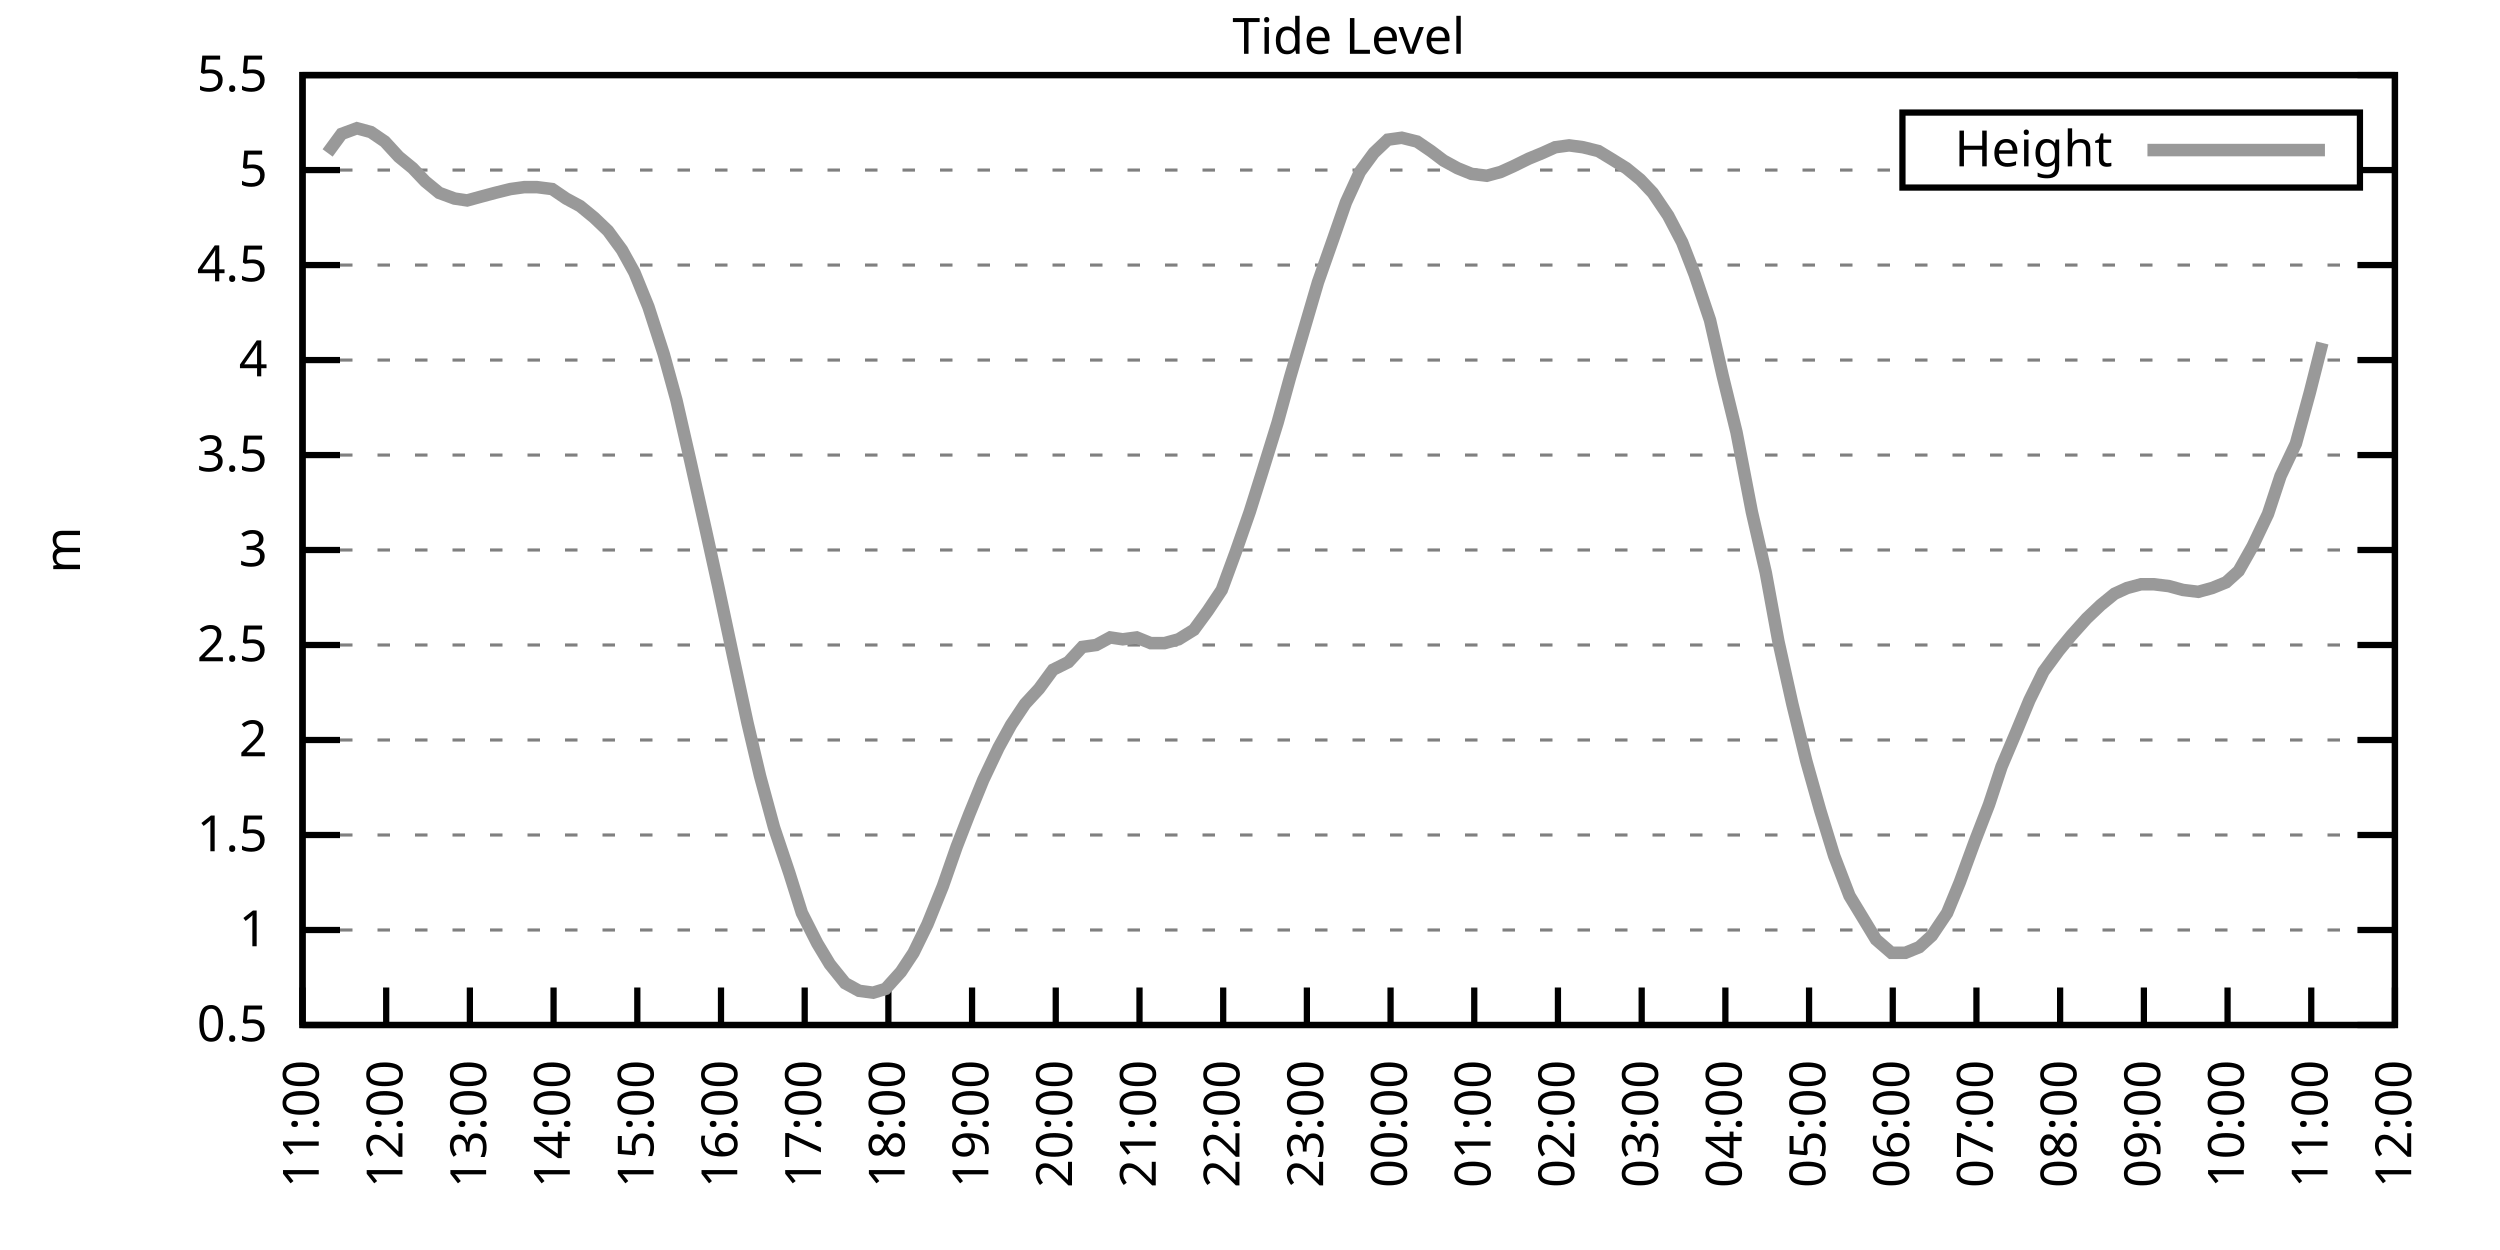
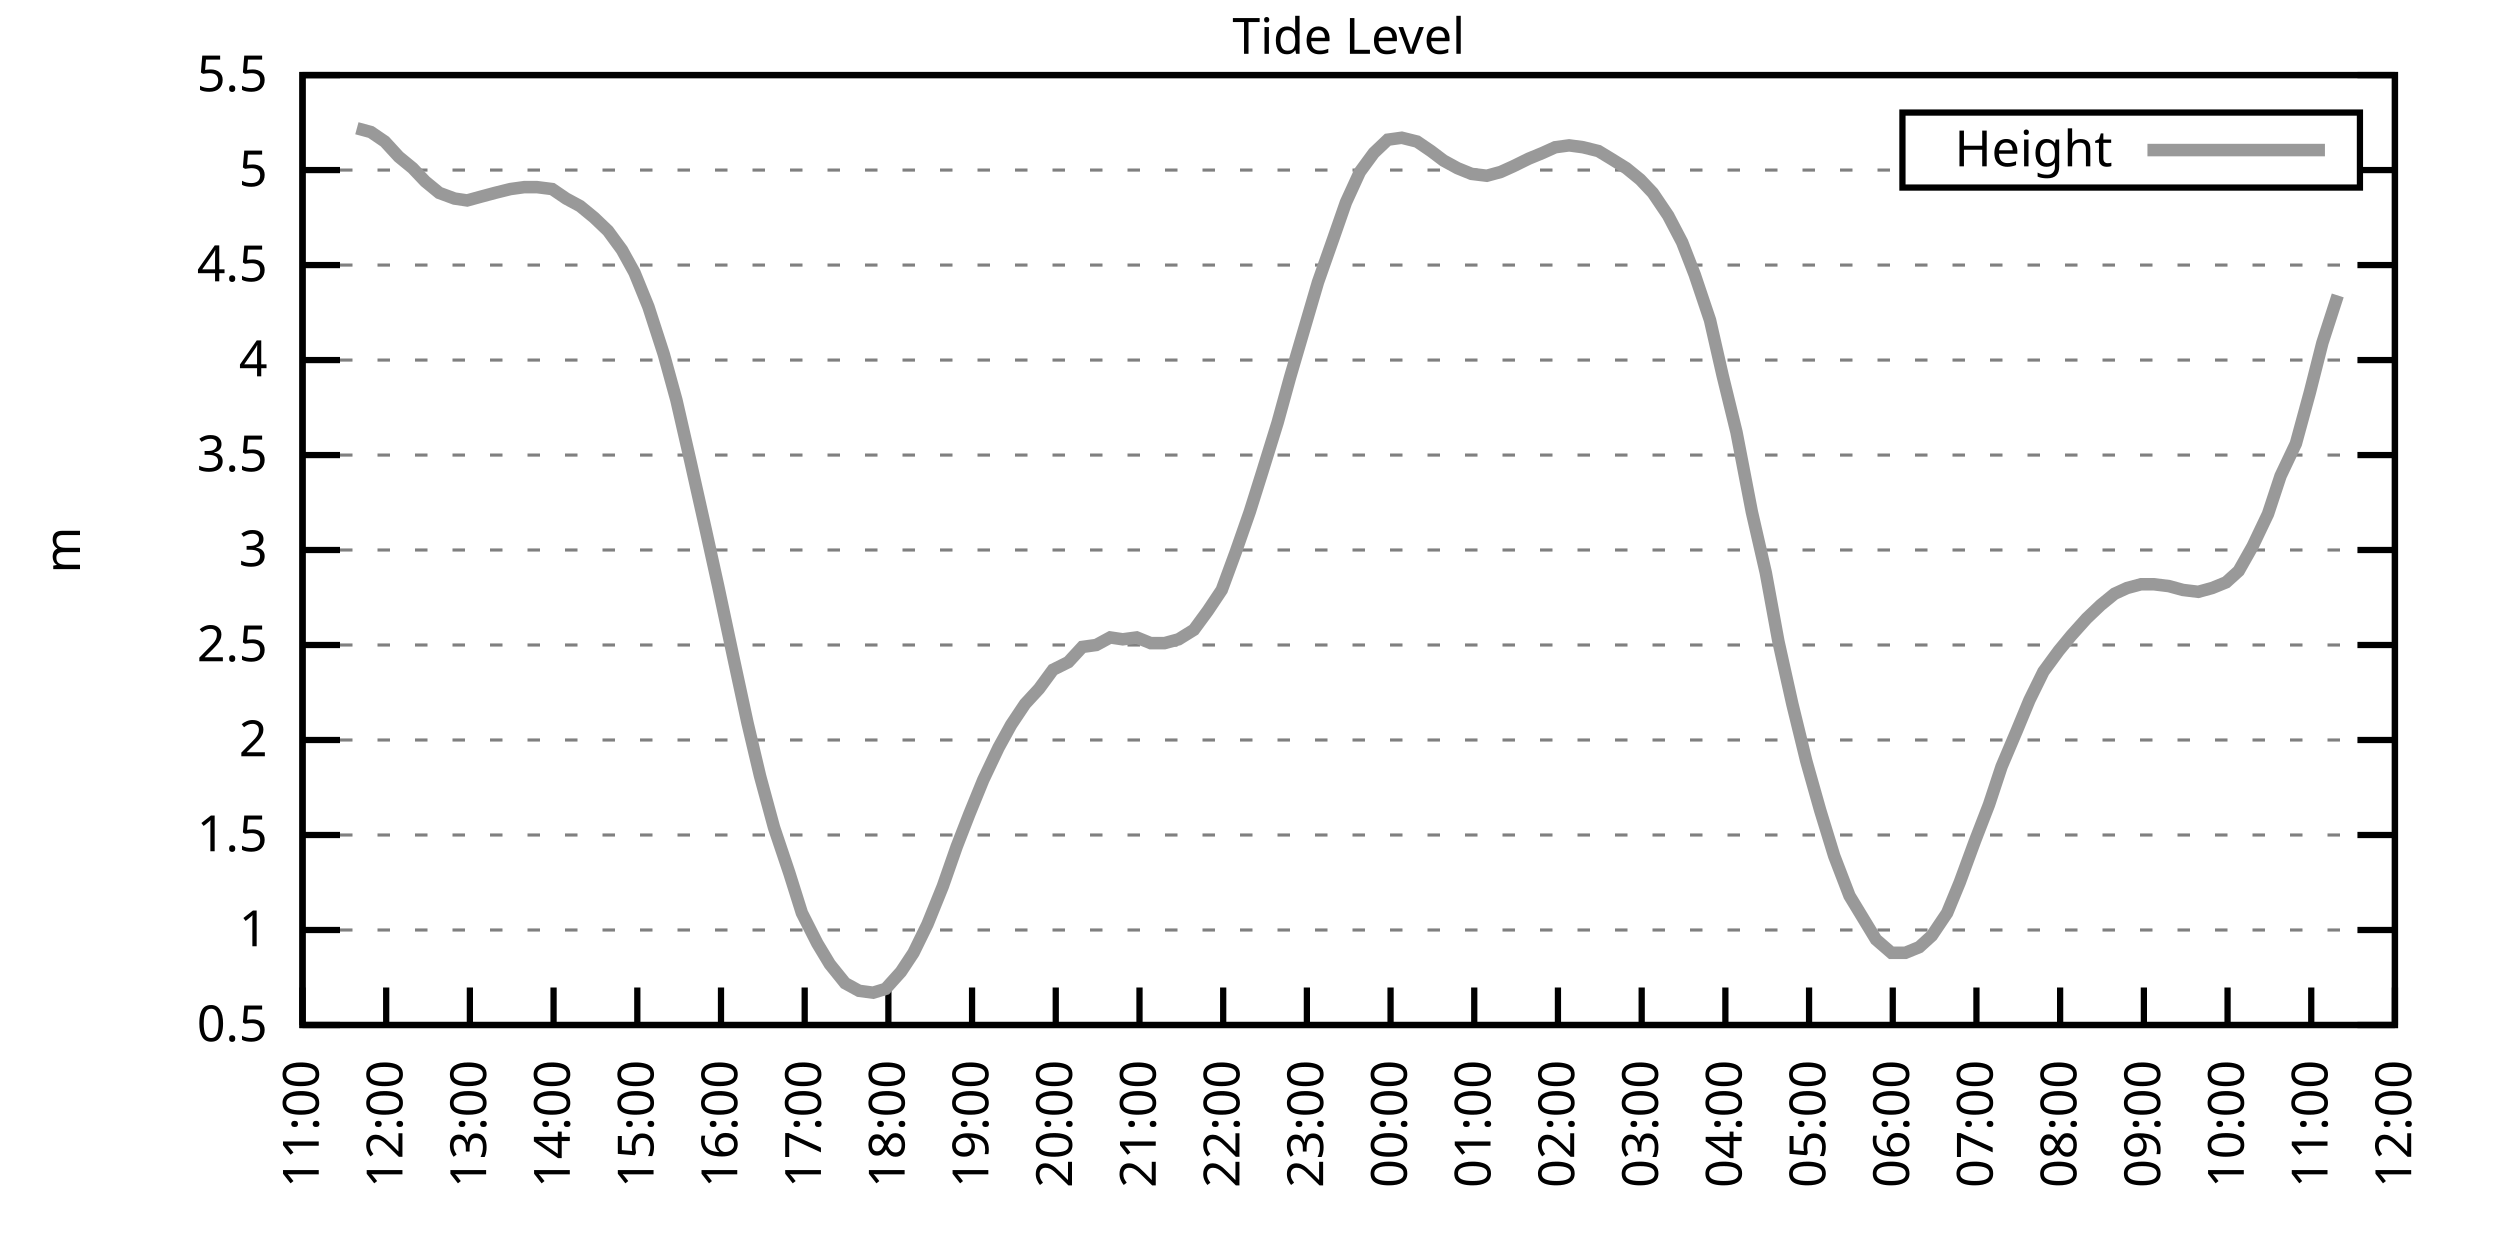
<svg xmlns="http://www.w3.org/2000/svg" xmlns:xlink="http://www.w3.org/1999/xlink" width="400" height="200" viewBox="0 0 400 200">
  <g id="gnuplot_canvas">
    <rect x="0" y="0" width="400" height="200" fill="none" />
    <defs>
      <circle id="gpDot" r="0.5" stroke-width="0.5" stroke="currentColor" />
      <path id="gpPt0" stroke-width="0.333" stroke="currentColor" d="M-1,0 h2 M0,-1 v2" />
      <path id="gpPt1" stroke-width="0.333" stroke="currentColor" d="M-1,-1 L1,1 M1,-1 L-1,1" />
      <path id="gpPt2" stroke-width="0.333" stroke="currentColor" d="M-1,0 L1,0 M0,-1 L0,1 M-1,-1 L1,1 M-1,1 L1,-1" />
      <rect id="gpPt3" stroke-width="0.333" stroke="currentColor" x="-1" y="-1" width="2" height="2" />
      <rect id="gpPt4" stroke-width="0.333" stroke="currentColor" fill="currentColor" x="-1" y="-1" width="2" height="2" />
      <circle id="gpPt5" stroke-width="0.333" stroke="currentColor" cx="0" cy="0" r="1" />
      <use xlink:href="#gpPt5" id="gpPt6" fill="currentColor" stroke="none" />
      <path id="gpPt7" stroke-width="0.333" stroke="currentColor" d="M0,-1.33 L-1.33,0.67 L1.33,0.67 z" />
      <use xlink:href="#gpPt7" id="gpPt8" fill="currentColor" stroke="none" />
      <use xlink:href="#gpPt7" id="gpPt9" stroke="currentColor" transform="rotate(180)" />
      <use xlink:href="#gpPt9" id="gpPt10" fill="currentColor" stroke="none" />
      <use xlink:href="#gpPt3" id="gpPt11" stroke="currentColor" transform="rotate(45)" />
      <use xlink:href="#gpPt11" id="gpPt12" fill="currentColor" stroke="none" />
      <path id="gpPt13" stroke-width="0.333" stroke="currentColor" d="M0,1.330 L1.265,0.411 L0.782,-1.067 L-0.782,-1.076 L-1.265,0.411 z" />
      <use xlink:href="#gpPt13" id="gpPt14" fill="currentColor" stroke="none" />
      <filter id="textbox" filterUnits="objectBoundingBox" x="0" y="0" height="1" width="1">
        <feFlood flood-color="white" flood-opacity="1" result="bgnd" />
        <feComposite in="SourceGraphic" in2="bgnd" operator="atop" />
      </filter>
      <filter id="greybox" filterUnits="objectBoundingBox" x="0" y="0" height="1" width="1">
        <feFlood flood-color="lightgrey" flood-opacity="1" result="grey" />
        <feComposite in="SourceGraphic" in2="grey" operator="atop" />
      </filter>
    </defs>
    <g fill="none" color="white" stroke="currentColor" stroke-width="1.00" stroke-linecap="butt" stroke-linejoin="miter">
</g>
    <g fill="none" color="black" stroke="currentColor" stroke-width="1.00" stroke-linecap="butt" stroke-linejoin="miter">
      <g stroke="none" shape-rendering="crispEdges">
        <polygon fill="rgb(255, 255, 255)" points="48.40,164.00 383.18,164.00 383.18,12.02 48.40,12.02 " />
      </g>
    </g>
    <g fill="none" color="black" stroke="currentColor" stroke-width="1.00" stroke-linecap="butt" stroke-linejoin="miter">
</g>
    <g fill="none" color="black" stroke="black" stroke-width="0.50" stroke-linecap="butt" stroke-linejoin="miter">
</g>
    <g fill="none" color="gray" stroke="currentColor" stroke-width="0.50" stroke-linecap="butt" stroke-linejoin="miter">
      <path stroke="gray" stroke-dasharray="2,4" class="gridline" d="M48.40,164.00 L383.19,164.00  " />
    </g>
    <g fill="none" color="gray" stroke="gray" stroke-width="1.00" stroke-linecap="butt" stroke-linejoin="miter">
</g>
    <g fill="none" color="black" stroke="currentColor" stroke-width="1.00" stroke-linecap="butt" stroke-linejoin="miter">
      <path stroke="black" d="M48.40,164.00 L54.40,164.00 M383.19,164.00 L377.19,164.00  " />
      <g transform="translate(42.80,166.60)" stroke="none" fill="black" font-family="Sans" font-size="8.00" text-anchor="end">
        <text>
          <tspan font-family="Sans"> 0.5</tspan>
        </text>
      </g>
    </g>
    <g fill="none" color="black" stroke="currentColor" stroke-width="1.00" stroke-linecap="butt" stroke-linejoin="miter">
</g>
    <g fill="none" color="black" stroke="black" stroke-width="0.50" stroke-linecap="butt" stroke-linejoin="miter">
</g>
    <g fill="none" color="gray" stroke="currentColor" stroke-width="0.50" stroke-linecap="butt" stroke-linejoin="miter">
      <path stroke="gray" stroke-dasharray="2,4" class="gridline" d="M48.40,148.80 L383.19,148.80  " />
    </g>
    <g fill="none" color="gray" stroke="gray" stroke-width="1.00" stroke-linecap="butt" stroke-linejoin="miter">
</g>
    <g fill="none" color="black" stroke="currentColor" stroke-width="1.00" stroke-linecap="butt" stroke-linejoin="miter">
      <path stroke="black" d="M48.40,148.80 L54.40,148.80 M383.19,148.80 L377.19,148.80  " />
      <g transform="translate(42.80,151.40)" stroke="none" fill="black" font-family="Sans" font-size="8.00" text-anchor="end">
        <text>
          <tspan font-family="Sans"> 1</tspan>
        </text>
      </g>
    </g>
    <g fill="none" color="black" stroke="currentColor" stroke-width="1.00" stroke-linecap="butt" stroke-linejoin="miter">
</g>
    <g fill="none" color="black" stroke="black" stroke-width="0.50" stroke-linecap="butt" stroke-linejoin="miter">
</g>
    <g fill="none" color="gray" stroke="currentColor" stroke-width="0.50" stroke-linecap="butt" stroke-linejoin="miter">
      <path stroke="gray" stroke-dasharray="2,4" class="gridline" d="M48.40,133.60 L383.19,133.60  " />
    </g>
    <g fill="none" color="gray" stroke="gray" stroke-width="1.00" stroke-linecap="butt" stroke-linejoin="miter">
</g>
    <g fill="none" color="black" stroke="currentColor" stroke-width="1.00" stroke-linecap="butt" stroke-linejoin="miter">
      <path stroke="black" d="M48.40,133.60 L54.40,133.60 M383.19,133.60 L377.19,133.60  " />
      <g transform="translate(42.80,136.20)" stroke="none" fill="black" font-family="Sans" font-size="8.00" text-anchor="end">
        <text>
          <tspan font-family="Sans"> 1.5</tspan>
        </text>
      </g>
    </g>
    <g fill="none" color="black" stroke="currentColor" stroke-width="1.00" stroke-linecap="butt" stroke-linejoin="miter">
</g>
    <g fill="none" color="black" stroke="black" stroke-width="0.50" stroke-linecap="butt" stroke-linejoin="miter">
</g>
    <g fill="none" color="gray" stroke="currentColor" stroke-width="0.50" stroke-linecap="butt" stroke-linejoin="miter">
      <path stroke="gray" stroke-dasharray="2,4" class="gridline" d="M48.40,118.40 L383.19,118.40  " />
    </g>
    <g fill="none" color="gray" stroke="gray" stroke-width="1.00" stroke-linecap="butt" stroke-linejoin="miter">
</g>
    <g fill="none" color="black" stroke="currentColor" stroke-width="1.00" stroke-linecap="butt" stroke-linejoin="miter">
      <path stroke="black" d="M48.40,118.40 L54.40,118.40 M383.19,118.40 L377.19,118.40  " />
      <g transform="translate(42.80,121.00)" stroke="none" fill="black" font-family="Sans" font-size="8.00" text-anchor="end">
        <text>
          <tspan font-family="Sans"> 2</tspan>
        </text>
      </g>
    </g>
    <g fill="none" color="black" stroke="currentColor" stroke-width="1.00" stroke-linecap="butt" stroke-linejoin="miter">
</g>
    <g fill="none" color="black" stroke="black" stroke-width="0.50" stroke-linecap="butt" stroke-linejoin="miter">
</g>
    <g fill="none" color="gray" stroke="currentColor" stroke-width="0.50" stroke-linecap="butt" stroke-linejoin="miter">
      <path stroke="gray" stroke-dasharray="2,4" class="gridline" d="M48.40,103.20 L383.19,103.20  " />
    </g>
    <g fill="none" color="gray" stroke="gray" stroke-width="1.00" stroke-linecap="butt" stroke-linejoin="miter">
</g>
    <g fill="none" color="black" stroke="currentColor" stroke-width="1.00" stroke-linecap="butt" stroke-linejoin="miter">
      <path stroke="black" d="M48.40,103.20 L54.40,103.20 M383.19,103.20 L377.19,103.20  " />
      <g transform="translate(42.80,105.80)" stroke="none" fill="black" font-family="Sans" font-size="8.00" text-anchor="end">
        <text>
          <tspan font-family="Sans"> 2.5</tspan>
        </text>
      </g>
    </g>
    <g fill="none" color="black" stroke="currentColor" stroke-width="1.00" stroke-linecap="butt" stroke-linejoin="miter">
</g>
    <g fill="none" color="black" stroke="black" stroke-width="0.50" stroke-linecap="butt" stroke-linejoin="miter">
</g>
    <g fill="none" color="gray" stroke="currentColor" stroke-width="0.50" stroke-linecap="butt" stroke-linejoin="miter">
      <path stroke="gray" stroke-dasharray="2,4" class="gridline" d="M48.40,88.00 L383.19,88.00  " />
    </g>
    <g fill="none" color="gray" stroke="gray" stroke-width="1.00" stroke-linecap="butt" stroke-linejoin="miter">
</g>
    <g fill="none" color="black" stroke="currentColor" stroke-width="1.00" stroke-linecap="butt" stroke-linejoin="miter">
      <path stroke="black" d="M48.40,88.00 L54.40,88.00 M383.19,88.00 L377.19,88.00  " />
      <g transform="translate(42.80,90.60)" stroke="none" fill="black" font-family="Sans" font-size="8.00" text-anchor="end">
        <text>
          <tspan font-family="Sans"> 3</tspan>
        </text>
      </g>
    </g>
    <g fill="none" color="black" stroke="currentColor" stroke-width="1.00" stroke-linecap="butt" stroke-linejoin="miter">
</g>
    <g fill="none" color="black" stroke="black" stroke-width="0.50" stroke-linecap="butt" stroke-linejoin="miter">
</g>
    <g fill="none" color="gray" stroke="currentColor" stroke-width="0.50" stroke-linecap="butt" stroke-linejoin="miter">
      <path stroke="gray" stroke-dasharray="2,4" class="gridline" d="M48.40,72.81 L383.19,72.81  " />
    </g>
    <g fill="none" color="gray" stroke="gray" stroke-width="1.00" stroke-linecap="butt" stroke-linejoin="miter">
</g>
    <g fill="none" color="black" stroke="currentColor" stroke-width="1.00" stroke-linecap="butt" stroke-linejoin="miter">
      <path stroke="black" d="M48.40,72.81 L54.40,72.81 M383.19,72.81 L377.19,72.81  " />
      <g transform="translate(42.80,75.41)" stroke="none" fill="black" font-family="Sans" font-size="8.00" text-anchor="end">
        <text>
          <tspan font-family="Sans"> 3.5</tspan>
        </text>
      </g>
    </g>
    <g fill="none" color="black" stroke="currentColor" stroke-width="1.00" stroke-linecap="butt" stroke-linejoin="miter">
</g>
    <g fill="none" color="black" stroke="black" stroke-width="0.50" stroke-linecap="butt" stroke-linejoin="miter">
</g>
    <g fill="none" color="gray" stroke="currentColor" stroke-width="0.50" stroke-linecap="butt" stroke-linejoin="miter">
      <path stroke="gray" stroke-dasharray="2,4" class="gridline" d="M48.40,57.61 L383.19,57.61  " />
    </g>
    <g fill="none" color="gray" stroke="gray" stroke-width="1.00" stroke-linecap="butt" stroke-linejoin="miter">
</g>
    <g fill="none" color="black" stroke="currentColor" stroke-width="1.00" stroke-linecap="butt" stroke-linejoin="miter">
      <path stroke="black" d="M48.40,57.61 L54.40,57.61 M383.19,57.61 L377.19,57.61  " />
      <g transform="translate(42.80,60.21)" stroke="none" fill="black" font-family="Sans" font-size="8.00" text-anchor="end">
        <text>
          <tspan font-family="Sans"> 4</tspan>
        </text>
      </g>
    </g>
    <g fill="none" color="black" stroke="currentColor" stroke-width="1.00" stroke-linecap="butt" stroke-linejoin="miter">
</g>
    <g fill="none" color="black" stroke="black" stroke-width="0.50" stroke-linecap="butt" stroke-linejoin="miter">
</g>
    <g fill="none" color="gray" stroke="currentColor" stroke-width="0.50" stroke-linecap="butt" stroke-linejoin="miter">
      <path stroke="gray" stroke-dasharray="2,4" class="gridline" d="M48.40,42.41 L383.19,42.41  " />
    </g>
    <g fill="none" color="gray" stroke="gray" stroke-width="1.00" stroke-linecap="butt" stroke-linejoin="miter">
</g>
    <g fill="none" color="black" stroke="currentColor" stroke-width="1.00" stroke-linecap="butt" stroke-linejoin="miter">
      <path stroke="black" d="M48.40,42.41 L54.40,42.41 M383.19,42.41 L377.19,42.41  " />
      <g transform="translate(42.80,45.01)" stroke="none" fill="black" font-family="Sans" font-size="8.00" text-anchor="end">
        <text>
          <tspan font-family="Sans"> 4.5</tspan>
        </text>
      </g>
    </g>
    <g fill="none" color="black" stroke="currentColor" stroke-width="1.00" stroke-linecap="butt" stroke-linejoin="miter">
</g>
    <g fill="none" color="black" stroke="black" stroke-width="0.50" stroke-linecap="butt" stroke-linejoin="miter">
</g>
    <g fill="none" color="gray" stroke="currentColor" stroke-width="0.50" stroke-linecap="butt" stroke-linejoin="miter">
      <path stroke="gray" stroke-dasharray="2,4" class="gridline" d="M48.40,27.21 L304.39,27.21 M377.59,27.21 L383.19,27.21  " />
    </g>
    <g fill="none" color="gray" stroke="gray" stroke-width="1.00" stroke-linecap="butt" stroke-linejoin="miter">
</g>
    <g fill="none" color="black" stroke="currentColor" stroke-width="1.00" stroke-linecap="butt" stroke-linejoin="miter">
      <path stroke="black" d="M48.40,27.21 L54.40,27.21 M383.19,27.21 L377.19,27.21  " />
      <g transform="translate(42.80,29.81)" stroke="none" fill="black" font-family="Sans" font-size="8.00" text-anchor="end">
        <text>
          <tspan font-family="Sans"> 5</tspan>
        </text>
      </g>
    </g>
    <g fill="none" color="black" stroke="currentColor" stroke-width="1.00" stroke-linecap="butt" stroke-linejoin="miter">
</g>
    <g fill="none" color="black" stroke="black" stroke-width="0.50" stroke-linecap="butt" stroke-linejoin="miter">
</g>
    <g fill="none" color="gray" stroke="currentColor" stroke-width="0.50" stroke-linecap="butt" stroke-linejoin="miter">
      <path stroke="gray" stroke-dasharray="2,4" class="gridline" d="M48.40,12.01 L383.19,12.01  " />
    </g>
    <g fill="none" color="gray" stroke="gray" stroke-width="1.00" stroke-linecap="butt" stroke-linejoin="miter">
</g>
    <g fill="none" color="black" stroke="currentColor" stroke-width="1.00" stroke-linecap="butt" stroke-linejoin="miter">
      <path stroke="black" d="M48.40,12.01 L54.40,12.01 M383.19,12.01 L377.19,12.01  " />
      <g transform="translate(42.80,14.61)" stroke="none" fill="black" font-family="Sans" font-size="8.00" text-anchor="end">
        <text>
          <tspan font-family="Sans"> 5.5</tspan>
        </text>
      </g>
    </g>
    <g fill="none" color="black" stroke="currentColor" stroke-width="1.00" stroke-linecap="butt" stroke-linejoin="miter">
      <path stroke="black" d="M48.40,164.00 L48.40,158.00  " />
      <g transform="translate(51.00,169.60) rotate(270.00)" stroke="none" fill="black" font-family="Sans" font-size="8.00" text-anchor="end">
        <text>
          <tspan font-family="Sans">11:00</tspan>
        </text>
      </g>
    </g>
    <g fill="none" color="black" stroke="currentColor" stroke-width="1.00" stroke-linecap="butt" stroke-linejoin="miter">
      <path stroke="black" d="M61.79,164.00 L61.79,158.00  " />
      <g transform="translate(64.39,169.60) rotate(270.00)" stroke="none" fill="black" font-family="Sans" font-size="8.00" text-anchor="end">
        <text>
          <tspan font-family="Sans">12:00</tspan>
        </text>
      </g>
    </g>
    <g fill="none" color="black" stroke="currentColor" stroke-width="1.00" stroke-linecap="butt" stroke-linejoin="miter">
      <path stroke="black" d="M75.18,164.00 L75.18,158.00  " />
      <g transform="translate(77.78,169.60) rotate(270.00)" stroke="none" fill="black" font-family="Sans" font-size="8.00" text-anchor="end">
        <text>
          <tspan font-family="Sans">13:00</tspan>
        </text>
      </g>
    </g>
    <g fill="none" color="black" stroke="currentColor" stroke-width="1.00" stroke-linecap="butt" stroke-linejoin="miter">
      <path stroke="black" d="M88.57,164.00 L88.57,158.00  " />
      <g transform="translate(91.17,169.60) rotate(270.00)" stroke="none" fill="black" font-family="Sans" font-size="8.00" text-anchor="end">
        <text>
          <tspan font-family="Sans">14:00</tspan>
        </text>
      </g>
    </g>
    <g fill="none" color="black" stroke="currentColor" stroke-width="1.00" stroke-linecap="butt" stroke-linejoin="miter">
      <path stroke="black" d="M101.97,164.00 L101.97,158.00  " />
      <g transform="translate(104.57,169.60) rotate(270.00)" stroke="none" fill="black" font-family="Sans" font-size="8.00" text-anchor="end">
        <text>
          <tspan font-family="Sans">15:00</tspan>
        </text>
      </g>
    </g>
    <g fill="none" color="black" stroke="currentColor" stroke-width="1.00" stroke-linecap="butt" stroke-linejoin="miter">
      <path stroke="black" d="M115.36,164.00 L115.36,158.00  " />
      <g transform="translate(117.96,169.60) rotate(270.00)" stroke="none" fill="black" font-family="Sans" font-size="8.00" text-anchor="end">
        <text>
          <tspan font-family="Sans">16:00</tspan>
        </text>
      </g>
    </g>
    <g fill="none" color="black" stroke="currentColor" stroke-width="1.00" stroke-linecap="butt" stroke-linejoin="miter">
      <path stroke="black" d="M128.75,164.00 L128.75,158.00  " />
      <g transform="translate(131.35,169.60) rotate(270.00)" stroke="none" fill="black" font-family="Sans" font-size="8.00" text-anchor="end">
        <text>
          <tspan font-family="Sans">17:00</tspan>
        </text>
      </g>
    </g>
    <g fill="none" color="black" stroke="currentColor" stroke-width="1.00" stroke-linecap="butt" stroke-linejoin="miter">
      <path stroke="black" d="M142.14,164.00 L142.14,158.00  " />
      <g transform="translate(144.74,169.60) rotate(270.00)" stroke="none" fill="black" font-family="Sans" font-size="8.00" text-anchor="end">
        <text>
          <tspan font-family="Sans">18:00</tspan>
        </text>
      </g>
    </g>
    <g fill="none" color="black" stroke="currentColor" stroke-width="1.00" stroke-linecap="butt" stroke-linejoin="miter">
      <path stroke="black" d="M155.53,164.00 L155.53,158.00  " />
      <g transform="translate(158.13,169.60) rotate(270.00)" stroke="none" fill="black" font-family="Sans" font-size="8.00" text-anchor="end">
        <text>
          <tspan font-family="Sans">19:00</tspan>
        </text>
      </g>
    </g>
    <g fill="none" color="black" stroke="currentColor" stroke-width="1.00" stroke-linecap="butt" stroke-linejoin="miter">
      <path stroke="black" d="M168.92,164.00 L168.92,158.00  " />
      <g transform="translate(171.52,169.60) rotate(270.00)" stroke="none" fill="black" font-family="Sans" font-size="8.00" text-anchor="end">
        <text>
          <tspan font-family="Sans">20:00</tspan>
        </text>
      </g>
    </g>
    <g fill="none" color="black" stroke="currentColor" stroke-width="1.00" stroke-linecap="butt" stroke-linejoin="miter">
      <path stroke="black" d="M182.32,164.00 L182.32,158.00  " />
      <g transform="translate(184.92,169.60) rotate(270.00)" stroke="none" fill="black" font-family="Sans" font-size="8.00" text-anchor="end">
        <text>
          <tspan font-family="Sans">21:00</tspan>
        </text>
      </g>
    </g>
    <g fill="none" color="black" stroke="currentColor" stroke-width="1.00" stroke-linecap="butt" stroke-linejoin="miter">
      <path stroke="black" d="M195.71,164.00 L195.71,158.00  " />
      <g transform="translate(198.31,169.60) rotate(270.00)" stroke="none" fill="black" font-family="Sans" font-size="8.00" text-anchor="end">
        <text>
          <tspan font-family="Sans">22:00</tspan>
        </text>
      </g>
    </g>
    <g fill="none" color="black" stroke="currentColor" stroke-width="1.00" stroke-linecap="butt" stroke-linejoin="miter">
      <path stroke="black" d="M209.10,164.00 L209.10,158.00  " />
      <g transform="translate(211.70,169.60) rotate(270.00)" stroke="none" fill="black" font-family="Sans" font-size="8.00" text-anchor="end">
        <text>
          <tspan font-family="Sans">23:00</tspan>
        </text>
      </g>
    </g>
    <g fill="none" color="black" stroke="currentColor" stroke-width="1.00" stroke-linecap="butt" stroke-linejoin="miter">
      <path stroke="black" d="M222.49,164.00 L222.49,158.00  " />
      <g transform="translate(225.09,169.60) rotate(270.00)" stroke="none" fill="black" font-family="Sans" font-size="8.00" text-anchor="end">
        <text>
          <tspan font-family="Sans">00:00</tspan>
        </text>
      </g>
    </g>
    <g fill="none" color="black" stroke="currentColor" stroke-width="1.00" stroke-linecap="butt" stroke-linejoin="miter">
      <path stroke="black" d="M235.88,164.00 L235.88,158.00  " />
      <g transform="translate(238.48,169.60) rotate(270.00)" stroke="none" fill="black" font-family="Sans" font-size="8.00" text-anchor="end">
        <text>
          <tspan font-family="Sans">01:00</tspan>
        </text>
      </g>
    </g>
    <g fill="none" color="black" stroke="currentColor" stroke-width="1.00" stroke-linecap="butt" stroke-linejoin="miter">
      <path stroke="black" d="M249.27,164.00 L249.27,158.00  " />
      <g transform="translate(251.87,169.60) rotate(270.00)" stroke="none" fill="black" font-family="Sans" font-size="8.00" text-anchor="end">
        <text>
          <tspan font-family="Sans">02:00</tspan>
        </text>
      </g>
    </g>
    <g fill="none" color="black" stroke="currentColor" stroke-width="1.00" stroke-linecap="butt" stroke-linejoin="miter">
      <path stroke="black" d="M262.67,164.00 L262.67,158.00  " />
      <g transform="translate(265.27,169.60) rotate(270.00)" stroke="none" fill="black" font-family="Sans" font-size="8.00" text-anchor="end">
        <text>
          <tspan font-family="Sans">03:00</tspan>
        </text>
      </g>
    </g>
    <g fill="none" color="black" stroke="currentColor" stroke-width="1.00" stroke-linecap="butt" stroke-linejoin="miter">
      <path stroke="black" d="M276.06,164.00 L276.06,158.00  " />
      <g transform="translate(278.66,169.60) rotate(270.00)" stroke="none" fill="black" font-family="Sans" font-size="8.00" text-anchor="end">
        <text>
          <tspan font-family="Sans">04:00</tspan>
        </text>
      </g>
    </g>
    <g fill="none" color="black" stroke="currentColor" stroke-width="1.00" stroke-linecap="butt" stroke-linejoin="miter">
      <path stroke="black" d="M289.45,164.00 L289.45,158.00  " />
      <g transform="translate(292.05,169.60) rotate(270.00)" stroke="none" fill="black" font-family="Sans" font-size="8.00" text-anchor="end">
        <text>
          <tspan font-family="Sans">05:00</tspan>
        </text>
      </g>
    </g>
    <g fill="none" color="black" stroke="currentColor" stroke-width="1.00" stroke-linecap="butt" stroke-linejoin="miter">
      <path stroke="black" d="M302.84,164.00 L302.84,158.00  " />
      <g transform="translate(305.44,169.60) rotate(270.00)" stroke="none" fill="black" font-family="Sans" font-size="8.00" text-anchor="end">
        <text>
          <tspan font-family="Sans">06:00</tspan>
        </text>
      </g>
    </g>
    <g fill="none" color="black" stroke="currentColor" stroke-width="1.00" stroke-linecap="butt" stroke-linejoin="miter">
      <path stroke="black" d="M316.23,164.00 L316.23,158.00  " />
      <g transform="translate(318.83,169.60) rotate(270.00)" stroke="none" fill="black" font-family="Sans" font-size="8.00" text-anchor="end">
        <text>
          <tspan font-family="Sans">07:00</tspan>
        </text>
      </g>
    </g>
    <g fill="none" color="black" stroke="currentColor" stroke-width="1.00" stroke-linecap="butt" stroke-linejoin="miter">
      <path stroke="black" d="M329.62,164.00 L329.62,158.00  " />
      <g transform="translate(332.22,169.60) rotate(270.00)" stroke="none" fill="black" font-family="Sans" font-size="8.00" text-anchor="end">
        <text>
          <tspan font-family="Sans">08:00</tspan>
        </text>
      </g>
    </g>
    <g fill="none" color="black" stroke="currentColor" stroke-width="1.00" stroke-linecap="butt" stroke-linejoin="miter">
      <path stroke="black" d="M343.02,164.00 L343.02,158.00  " />
      <g transform="translate(345.62,169.60) rotate(270.00)" stroke="none" fill="black" font-family="Sans" font-size="8.00" text-anchor="end">
        <text>
          <tspan font-family="Sans">09:00</tspan>
        </text>
      </g>
    </g>
    <g fill="none" color="black" stroke="currentColor" stroke-width="1.00" stroke-linecap="butt" stroke-linejoin="miter">
      <path stroke="black" d="M356.41,164.00 L356.41,158.00  " />
      <g transform="translate(359.01,169.60) rotate(270.00)" stroke="none" fill="black" font-family="Sans" font-size="8.00" text-anchor="end">
        <text>
          <tspan font-family="Sans">10:00</tspan>
        </text>
      </g>
    </g>
    <g fill="none" color="black" stroke="currentColor" stroke-width="1.00" stroke-linecap="butt" stroke-linejoin="miter">
      <path stroke="black" d="M369.80,164.00 L369.80,158.00  " />
      <g transform="translate(372.40,169.60) rotate(270.00)" stroke="none" fill="black" font-family="Sans" font-size="8.00" text-anchor="end">
        <text>
          <tspan font-family="Sans">11:00</tspan>
        </text>
      </g>
    </g>
    <g fill="none" color="black" stroke="currentColor" stroke-width="1.00" stroke-linecap="butt" stroke-linejoin="miter">
      <path stroke="black" d="M383.19,164.00 L383.19,158.00  " />
      <g transform="translate(385.79,169.60) rotate(270.00)" stroke="none" fill="black" font-family="Sans" font-size="8.00" text-anchor="end">
        <text>
          <tspan font-family="Sans">12:00</tspan>
        </text>
      </g>
    </g>
    <g fill="none" color="black" stroke="currentColor" stroke-width="1.00" stroke-linecap="butt" stroke-linejoin="miter">
</g>
    <g fill="none" color="black" stroke="currentColor" stroke-width="1.00" stroke-linecap="butt" stroke-linejoin="miter">
      <path stroke="black" d="M48.40,12.01 L48.40,164.00 L383.19,164.00 L383.19,12.01 L48.40,12.01 Z  " />
    </g>
    <g fill="none" color="black" stroke="currentColor" stroke-width="1.00" stroke-linecap="butt" stroke-linejoin="miter">
</g>
    <g fill="none" color="black" stroke="currentColor" stroke-width="1.00" stroke-linecap="butt" stroke-linejoin="miter">
      <path stroke="black" d="M304.39,30.01 L304.39,18.01 L377.59,18.01 L377.59,30.01 L304.39,30.01 Z  " />
    </g>
    <g id="Tide_level_plot_1">
      <g fill="none" color="white" stroke="black" stroke-width="2.00" stroke-linecap="butt" stroke-linejoin="miter">
</g>
      <g fill="none" color="black" stroke="currentColor" stroke-width="2.00" stroke-linecap="butt" stroke-linejoin="miter">
        <g transform="translate(337.99,26.61)" stroke="none" fill="black" font-family="Sans" font-size="8.00" text-anchor="end">
          <text>
            <tspan font-family="Sans">Height</tspan>
          </text>
        </g>
      </g>
      <g fill="none" color="black" stroke="currentColor" stroke-width="2.00" stroke-linecap="butt" stroke-linejoin="miter">
-         <path stroke="rgb(153, 153, 153)" d="M343.59,24.01 L371.99,24.01 M52.42,24.47 L54.65,21.43 L57.10,20.52 L59.34,21.13 L61.57,22.65 L63.80,25.08   L66.03,26.91 L68.04,29.03 L70.27,30.86 L72.73,31.77 L74.74,32.07 L76.97,31.46 L79.20,30.86 L81.66,30.25   L83.89,29.94 L85.90,29.94 L88.35,30.25 L90.58,31.77 L92.82,32.98 L95.05,34.81 L97.28,36.94 L99.51,39.98   L101.52,43.62 L103.75,49.10 L106.21,56.70 L108.22,63.99 L110.45,73.72 L112.90,84.66 L114.91,93.78 L117.37,105.33   L119.60,115.67 L121.61,124.18 L123.84,132.39 L126.29,139.68 L128.30,146.07 L130.76,150.93 L132.77,154.27 L135.22,157.31   L137.45,158.53 L139.69,158.83 L141.69,158.22 L144.15,155.49 L146.16,152.45 L148.39,147.89 L150.85,141.81 L153.08,135.43   L155.09,130.26 L157.32,124.79 L159.77,119.62 L161.78,115.97 L164.01,112.63 L166.25,110.20 L168.48,107.16 L170.93,105.94   L173.17,103.51 L175.40,103.20 L177.63,101.99 L179.64,102.29 L181.87,101.99 L184.10,102.90 L186.33,102.90 L188.57,102.29   L191.02,100.77 L193.25,97.73 L195.48,94.39 L197.72,88.31 L199.95,81.93 L201.96,75.54 L204.41,67.64 L206.42,60.34   L208.65,52.74 L210.88,45.14 L213.34,38.15 L215.35,32.38 L217.58,27.51 L219.81,24.47 L222.04,22.35 L224.28,22.04   L226.73,22.65 L228.96,24.17 L230.97,25.69 L233.20,26.91 L235.44,27.82 L237.89,28.12 L240.12,27.51 L242.13,26.60   L244.59,25.39 L246.82,24.47 L248.83,23.56 L251.06,23.26 L253.29,23.56 L255.75,24.17 L257.76,25.39 L260.21,26.91   L262.44,28.73 L264.45,30.86 L266.91,34.50 L269.14,38.76 L271.15,43.93 L273.60,51.22 L275.61,60.04 L277.84,69.16   L280.30,81.93 L282.53,91.65 L284.54,102.60 L286.77,112.63 L289.00,121.75 L291.23,129.65 L293.47,136.95 L295.92,143.33   L300.16,150.32 L302.62,152.45 L304.85,152.45 L307.08,151.54 L309.09,149.71 L311.54,146.07 L313.55,141.20 L316.01,134.51   L318.24,128.74 L320.25,122.66 L322.70,116.88 L324.71,112.02 L326.95,107.46 L329.40,104.12 L331.41,101.68 L333.86,98.95   L336.10,96.82 L338.33,95.00 L340.34,94.08 L342.57,93.48 L344.58,93.48 L347.03,93.78 L349.26,94.39 L351.72,94.69   L353.95,94.08 L356.18,93.17 L358.19,91.35 L360.42,87.40 L362.88,82.23 L364.89,76.15 L367.34,70.98 L369.58,62.77   L371.58,54.87  " />
+         <path stroke="rgb(153, 153, 153)" d="M343.59,24.01 L371.99,24.01 M57.10,20.52 L59.34,21.13 L61.57,22.65 L63.80,25.08 L66.03,26.91 L68.04,29.03   L70.27,30.86 L72.73,31.77 L74.74,32.07 L76.97,31.46 L79.20,30.86 L81.66,30.25 L83.89,29.94 L85.90,29.94   L88.35,30.25 L90.58,31.77 L92.82,32.98 L95.05,34.81 L97.28,36.94 L99.51,39.98 L101.52,43.62 L103.75,49.10   L106.21,56.70 L108.22,63.99 L110.45,73.72 L112.90,84.66 L114.91,93.78 L117.37,105.33 L119.60,115.67 L121.61,124.18   L123.84,132.39 L126.29,139.68 L128.30,146.07 L130.76,150.93 L132.77,154.27 L135.22,157.31 L137.45,158.53 L139.69,158.83   L141.69,158.22 L144.15,155.49 L146.16,152.45 L148.39,147.89 L150.85,141.81 L153.08,135.43 L155.09,130.26 L157.32,124.79   L159.77,119.62 L161.78,115.97 L164.01,112.63 L166.25,110.20 L168.48,107.16 L170.93,105.94 L173.17,103.51 L175.40,103.20   L177.63,101.99 L179.64,102.29 L181.87,101.99 L184.10,102.90 L186.33,102.90 L188.57,102.29 L191.02,100.77 L193.25,97.73   L195.48,94.39 L197.72,88.31 L199.95,81.93 L201.96,75.54 L204.41,67.64 L206.42,60.34 L208.65,52.74 L210.88,45.14   L213.34,38.15 L215.35,32.38 L217.58,27.51 L219.81,24.47 L222.04,22.35 L224.28,22.04 L226.73,22.65 L228.96,24.17   L230.97,25.69 L233.20,26.91 L235.44,27.82 L237.89,28.12 L240.12,27.51 L242.13,26.60 L244.59,25.39 L246.82,24.47   L248.83,23.56 L251.06,23.26 L253.29,23.56 L255.75,24.17 L257.76,25.39 L260.21,26.91 L262.44,28.73 L264.45,30.86   L266.91,34.50 L269.14,38.76 L271.15,43.93 L273.60,51.22 L275.61,60.04 L277.84,69.16 L280.30,81.93 L282.53,91.65   L284.54,102.60 L286.77,112.63 L289.00,121.75 L291.23,129.65 L293.47,136.95 L295.92,143.33 L300.16,150.32 L302.62,152.45   L304.85,152.45 L307.08,151.54 L309.09,149.71 L311.54,146.07 L313.55,141.20 L316.01,134.51 L318.24,128.74 L320.25,122.66   L322.70,116.88 L324.71,112.02 L326.95,107.46 L329.40,104.12 L331.41,101.68 L333.86,98.95 L336.10,96.82 L338.33,95.00   L340.34,94.08 L342.57,93.48 L344.58,93.48 L347.03,93.78 L349.26,94.39 L351.72,94.69 L353.95,94.08 L356.18,93.17   L358.19,91.35 L360.42,87.40 L362.88,82.23 L364.89,76.15 L367.34,70.98 L369.58,62.77 L371.58,54.87 L374.04,47.27    " />
      </g>
    </g>
    <g fill="none" color="black" stroke="currentColor" stroke-width="2.00" stroke-linecap="butt" stroke-linejoin="miter">
</g>
    <g fill="none" color="black" stroke="black" stroke-width="1.00" stroke-linecap="butt" stroke-linejoin="miter">
</g>
    <g fill="none" color="black" stroke="currentColor" stroke-width="1.00" stroke-linecap="butt" stroke-linejoin="miter">
      <path stroke="black" d="M48.40,12.01 L48.40,164.00 L383.19,164.00 L383.19,12.01 L48.40,12.01 Z  " />
      <g transform="translate(12.80,88.01) rotate(270.00)" stroke="none" fill="black" font-family="Sans" font-size="8.00" text-anchor="middle">
        <text>
          <tspan font-family="Sans">m</tspan>
        </text>
      </g>
    </g>
    <g fill="none" color="black" stroke="currentColor" stroke-width="1.00" stroke-linecap="butt" stroke-linejoin="miter">
</g>
    <g fill="none" color="black" stroke="currentColor" stroke-width="1.00" stroke-linecap="butt" stroke-linejoin="miter">
      <g transform="translate(215.79,8.61)" stroke="none" fill="black" font-family="Sans" font-size="8.00" text-anchor="middle">
        <text>
          <tspan font-family="Sans">Tide Level</tspan>
        </text>
      </g>
    </g>
    <g fill="none" color="black" stroke="currentColor" stroke-width="1.00" stroke-linecap="butt" stroke-linejoin="miter">
</g>
  </g>
</svg>
